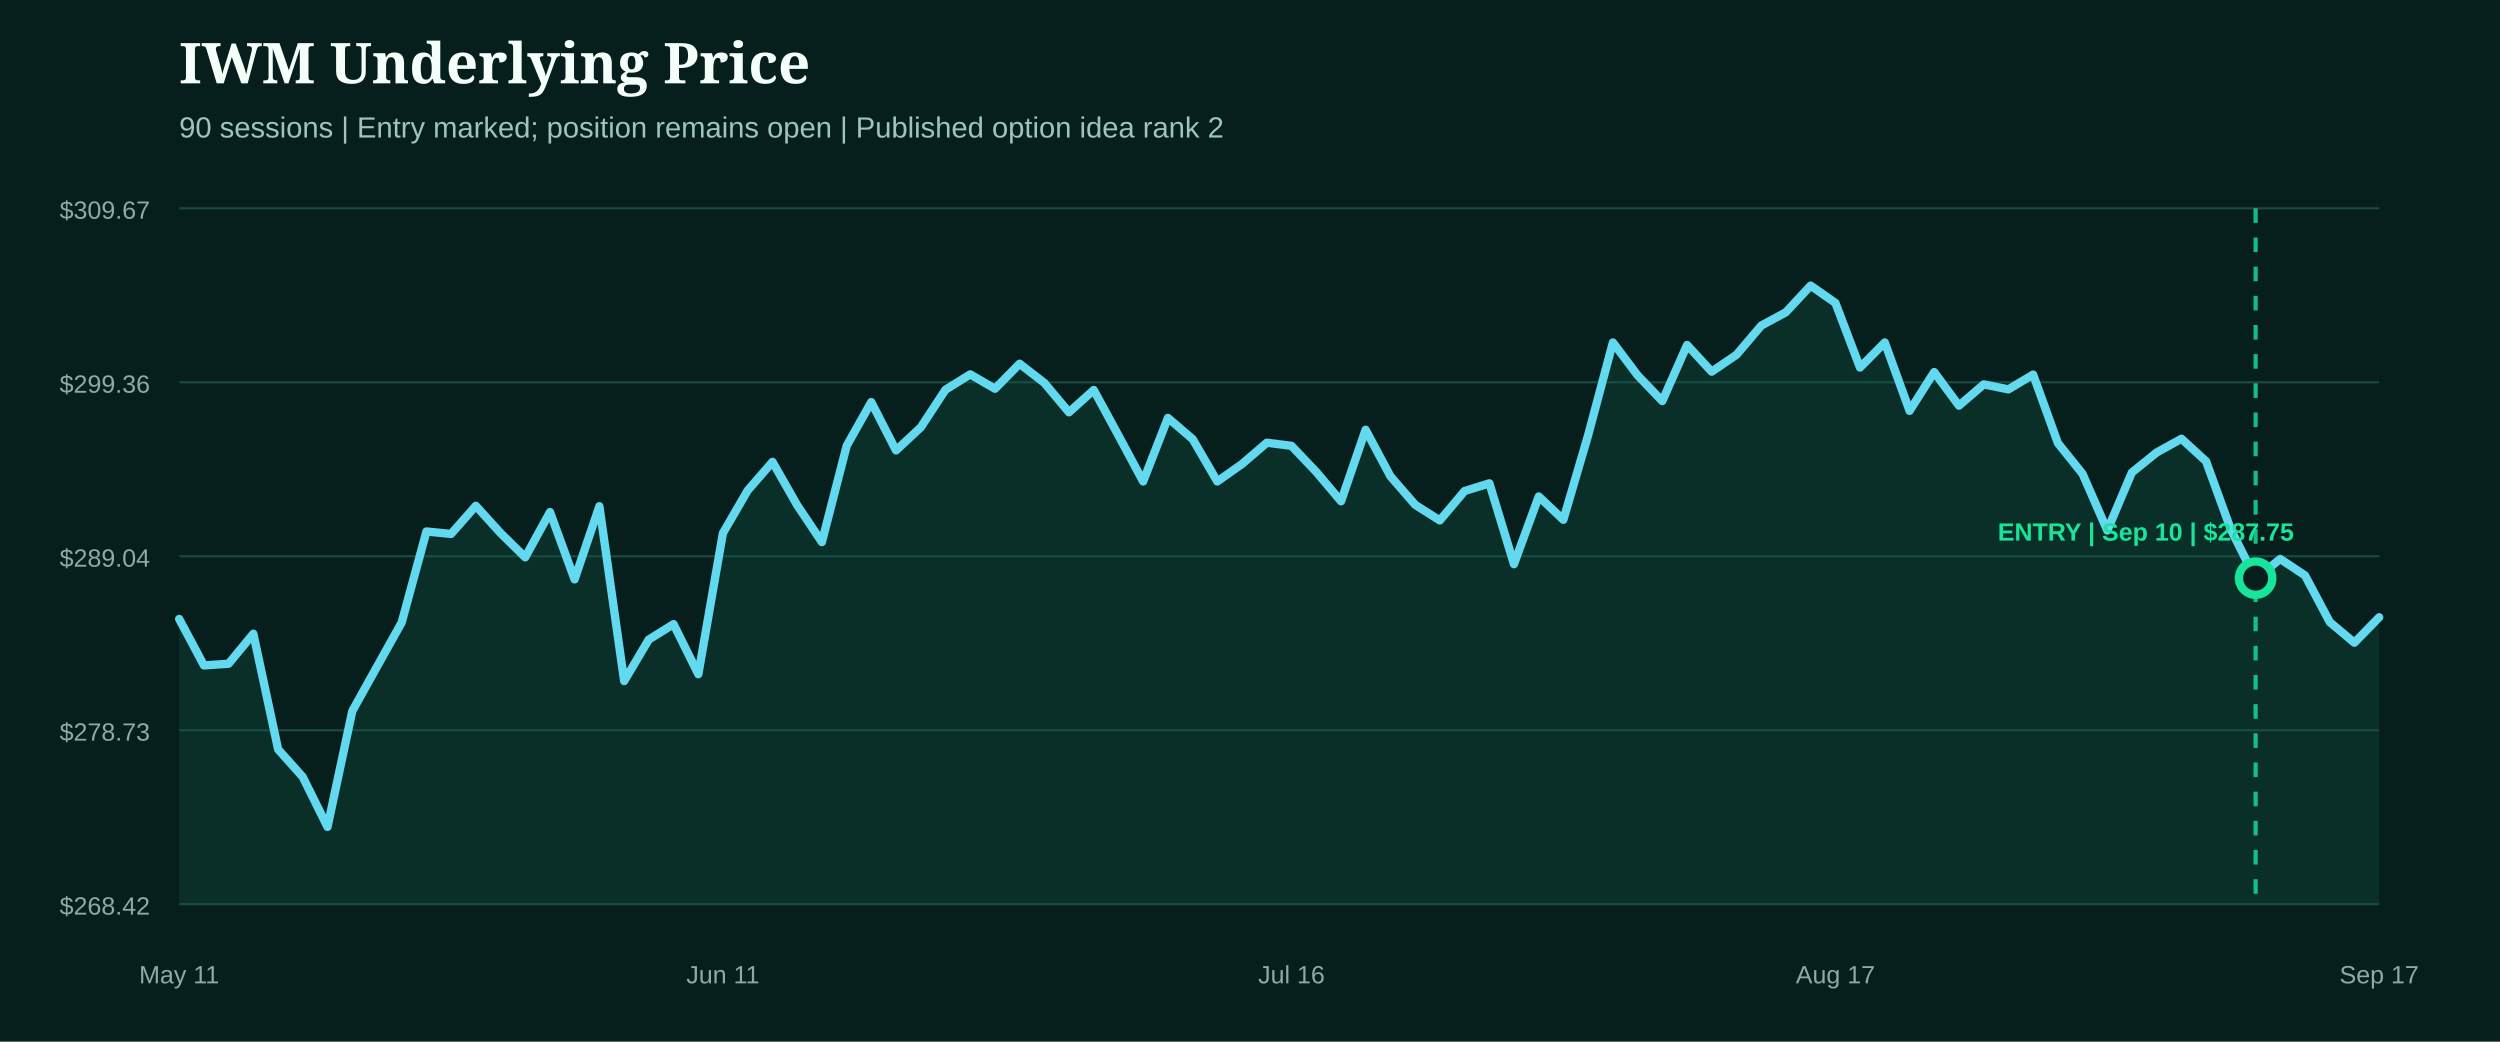
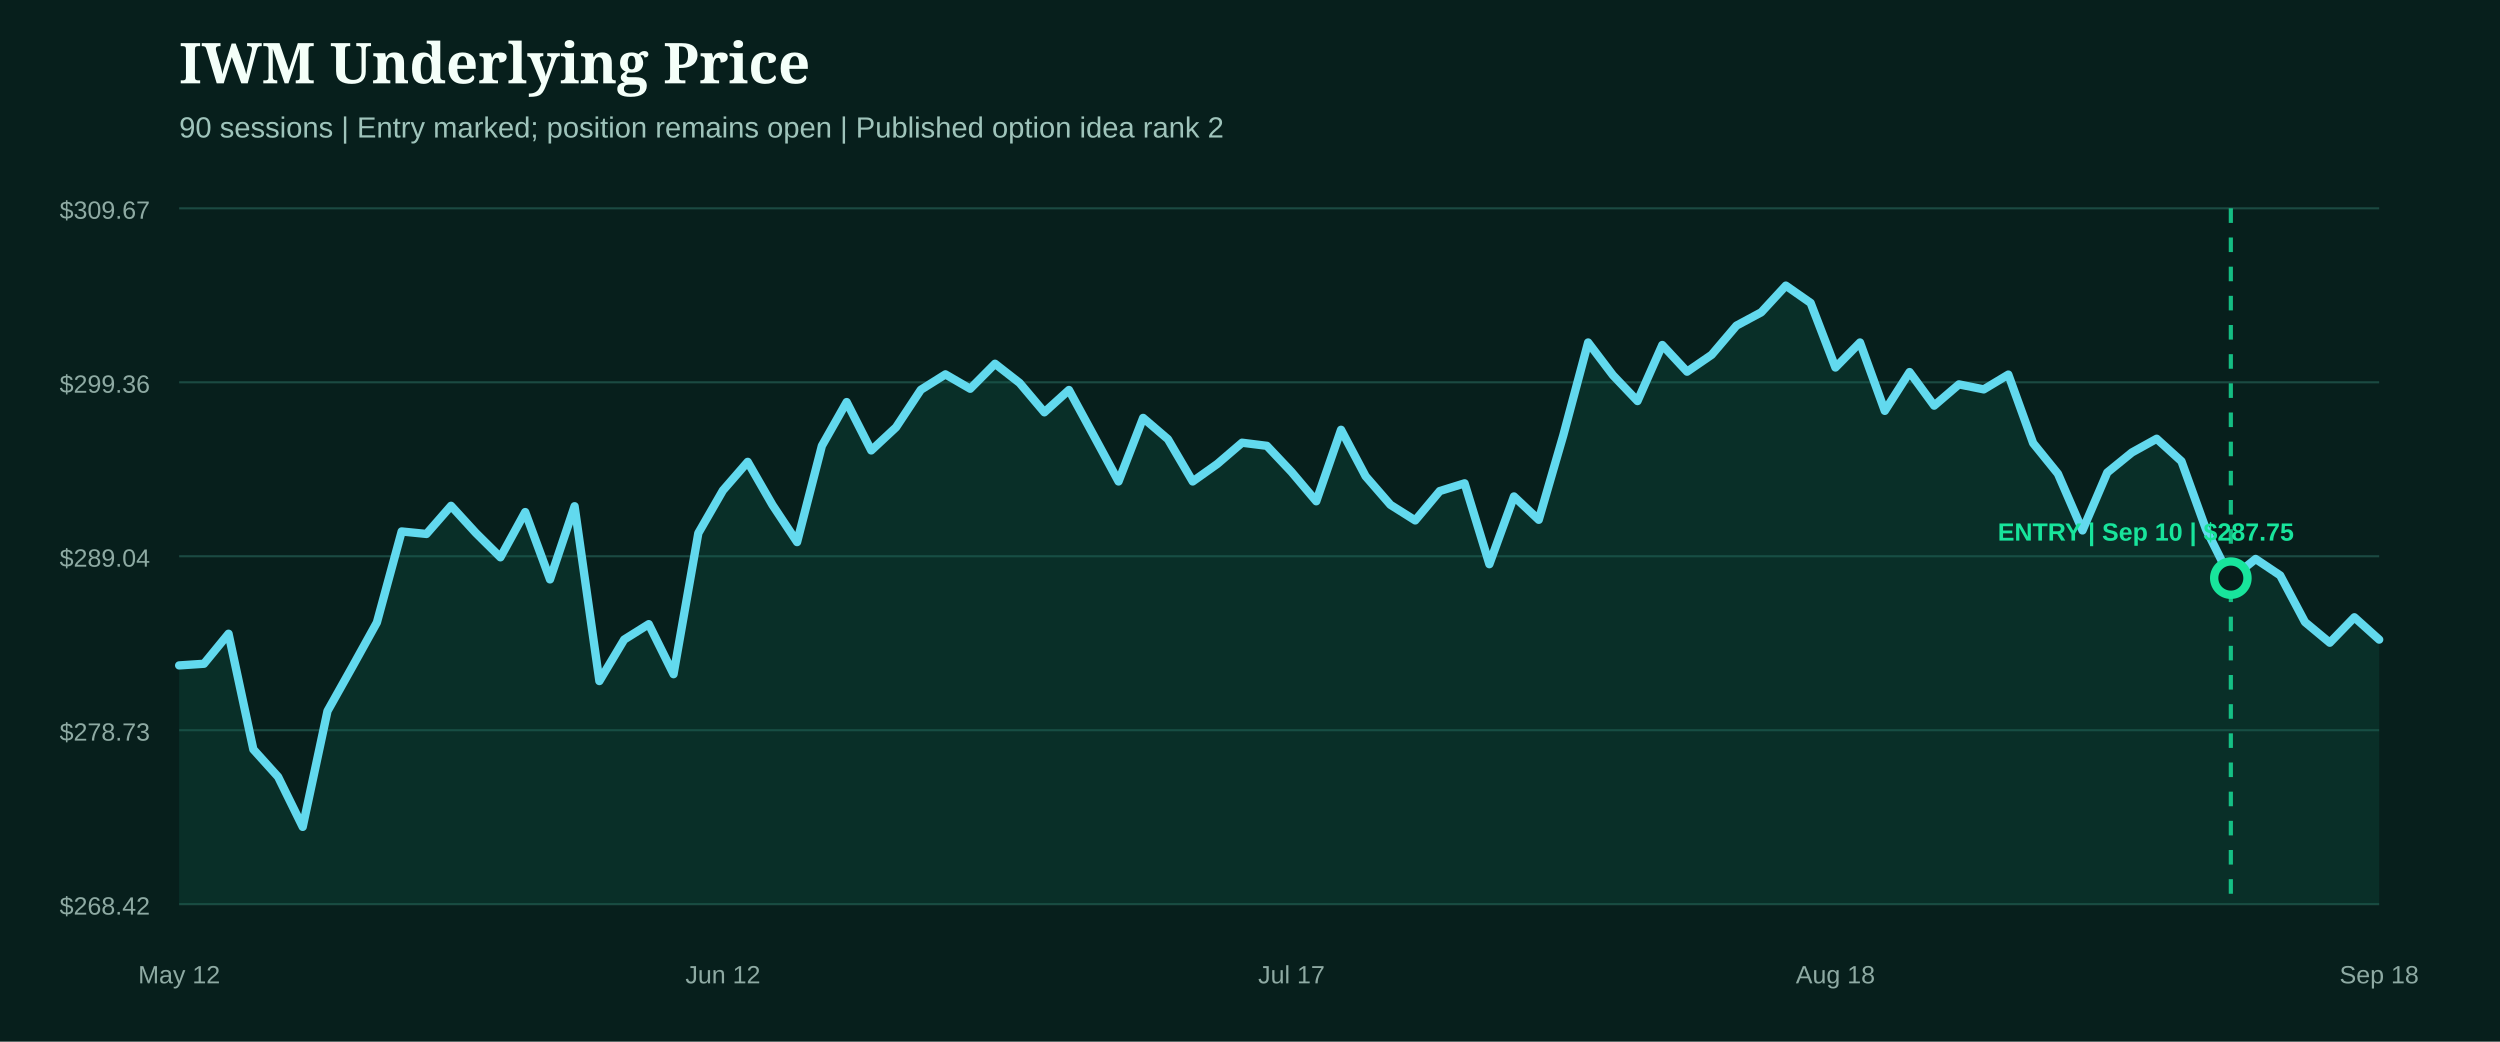
<svg xmlns="http://www.w3.org/2000/svg" width="1200" height="500" viewBox="0 0 1200 500" role="img" aria-label="IWM underlying price from entry">
  <rect width="1200" height="500" fill="#071f1c" />
  <style>.head{fill:#f4fff9;font:800 27px Georgia,serif}.sub{fill:#9fc4bb;font:14px Arial,sans-serif}.axis{fill:#8eaaa3;font:12px Arial,sans-serif}.marker{font:800 12px Arial,sans-serif}</style>
  <text x="86" y="40" class="head">IWM Underlying Price</text>
  <text x="86" y="66" class="sub">90 sessions | Entry marked; position remains open | Published option idea rank 2</text>
  <line x1="86" x2="1142" y1="100.0" y2="100.0" stroke="#1b4a42" stroke-width="1" />
  <text x="72" y="105.0" text-anchor="end" class="axis">$309.67</text>
  <line x1="86" x2="1142" y1="183.5" y2="183.5" stroke="#1b4a42" stroke-width="1" />
  <text x="72" y="188.5" text-anchor="end" class="axis">$299.36</text>
  <line x1="86" x2="1142" y1="267.0" y2="267.0" stroke="#1b4a42" stroke-width="1" />
  <text x="72" y="272.0" text-anchor="end" class="axis">$289.04</text>
  <line x1="86" x2="1142" y1="350.5" y2="350.5" stroke="#1b4a42" stroke-width="1" />
  <text x="72" y="355.5" text-anchor="end" class="axis">$278.73</text>
  <line x1="86" x2="1142" y1="434.0" y2="434.0" stroke="#1b4a42" stroke-width="1" />
  <text x="72" y="439.0" text-anchor="end" class="axis">$268.42</text>
-   <path d="M86.0,297.1 L97.9,319.4 L109.7,318.6 L121.6,304.2 L133.5,359.7 L145.3,372.9 L157.2,396.9 L169.1,341.3 L180.9,320.1 L192.8,298.8 L204.7,255.1 L216.5,256.3 L228.4,242.8 L240.2,255.8 L252.1,267.5 L264.0,245.8 L275.8,278.1 L287.7,243.0 L299.6,326.9 L311.4,307.0 L323.3,299.6 L335.2,323.6 L347.0,255.9 L358.9,235.4 L370.8,221.7 L382.6,242.4 L394.5,260.2 L406.4,214.0 L418.2,193.0 L430.1,216.2 L442.0,205.1 L453.8,187.1 L465.7,179.7 L477.6,186.6 L489.4,174.6 L501.3,183.8 L513.1,197.9 L525.0,187.2 L536.9,209.1 L548.7,231.1 L560.6,200.6 L572.5,210.8 L584.3,231.1 L596.2,222.7 L608.1,212.5 L619.9,214.0 L631.8,226.5 L643.7,240.6 L655.5,206.3 L667.4,228.6 L679.3,242.3 L691.1,249.8 L703.0,235.7 L714.9,232.0 L726.7,270.8 L738.6,238.3 L750.4,249.5 L762.3,208.9 L774.2,164.4 L786.0,180.1 L797.9,192.5 L809.8,165.6 L821.6,178.4 L833.5,170.3 L845.4,156.3 L857.2,149.9 L869.1,137.1 L881.0,145.4 L892.8,176.4 L904.7,164.4 L916.6,197.2 L928.4,178.6 L940.3,194.7 L952.2,184.5 L964.0,186.9 L975.9,179.8 L987.8,212.7 L999.6,227.4 L1011.5,254.6 L1023.3,226.8 L1035.2,217.2 L1047.1,210.6 L1058.9,221.4 L1070.8,254.1 L1082.7,277.9 L1094.5,268.3 L1106.4,276.2 L1118.3,298.6 L1130.1,308.5 L1142.0,296.3 L1142.0,434.0 L86.0,434.0 Z" fill="#0f5949" opacity="0.28" />
-   <path d="M86.0,297.1 L97.9,319.4 L109.7,318.6 L121.6,304.2 L133.5,359.7 L145.3,372.9 L157.2,396.9 L169.1,341.3 L180.9,320.1 L192.8,298.8 L204.7,255.1 L216.5,256.3 L228.4,242.8 L240.2,255.8 L252.1,267.5 L264.0,245.8 L275.8,278.1 L287.7,243.0 L299.6,326.9 L311.4,307.0 L323.3,299.6 L335.2,323.6 L347.0,255.9 L358.9,235.4 L370.8,221.7 L382.6,242.4 L394.5,260.2 L406.4,214.0 L418.2,193.0 L430.1,216.2 L442.0,205.1 L453.8,187.1 L465.7,179.7 L477.6,186.6 L489.4,174.6 L501.3,183.8 L513.1,197.9 L525.0,187.2 L536.9,209.1 L548.7,231.1 L560.6,200.6 L572.5,210.8 L584.3,231.1 L596.2,222.7 L608.1,212.5 L619.9,214.0 L631.8,226.5 L643.7,240.6 L655.5,206.3 L667.4,228.6 L679.3,242.3 L691.1,249.8 L703.0,235.7 L714.9,232.0 L726.7,270.8 L738.6,238.3 L750.4,249.5 L762.3,208.9 L774.2,164.4 L786.0,180.1 L797.9,192.5 L809.8,165.6 L821.6,178.4 L833.5,170.3 L845.4,156.3 L857.2,149.9 L869.1,137.1 L881.0,145.4 L892.8,176.4 L904.7,164.4 L916.6,197.2 L928.4,178.6 L940.3,194.7 L952.2,184.5 L964.0,186.9 L975.9,179.8 L987.8,212.7 L999.6,227.4 L1011.5,254.6 L1023.3,226.8 L1035.2,217.2 L1047.1,210.6 L1058.9,221.4 L1070.8,254.1 L1082.7,277.9 L1094.5,268.3 L1106.4,276.2 L1118.3,298.6 L1130.1,308.5 L1142.0,296.3" fill="none" stroke="#62d9ee" stroke-width="4" stroke-linecap="round" stroke-linejoin="round" />
+   <path d="M86.0,319.4 L97.9,318.6 L109.7,304.2 L121.6,359.7 L133.5,372.9 L145.3,396.9 L157.2,341.3 L169.1,320.1 L180.9,298.8 L192.8,255.1 L204.7,256.3 L216.5,242.8 L228.4,255.8 L240.2,267.5 L252.1,245.8 L264.0,278.1 L275.8,243.0 L287.7,326.9 L299.6,307.0 L311.4,299.6 L323.3,323.6 L335.2,255.9 L347.0,235.4 L358.9,221.7 L370.8,242.4 L382.6,260.2 L394.5,214.0 L406.4,193.0 L418.2,216.2 L430.1,205.1 L442.0,187.1 L453.8,179.7 L465.7,186.6 L477.6,174.6 L489.4,183.8 L501.3,197.9 L513.1,187.2 L525.0,209.1 L536.9,231.1 L548.7,200.6 L560.6,210.8 L572.5,231.1 L584.3,222.7 L596.2,212.5 L608.1,214.0 L619.9,226.5 L631.8,240.6 L643.7,206.3 L655.5,228.6 L667.4,242.3 L679.3,249.8 L691.1,235.7 L703.0,232.0 L714.9,270.8 L726.7,238.3 L738.6,249.5 L750.4,208.9 L762.3,164.4 L774.2,180.1 L786.0,192.5 L797.9,165.6 L809.8,178.4 L821.6,170.3 L833.5,156.3 L845.4,149.9 L857.2,137.1 L869.1,145.4 L881.0,176.4 L892.8,164.4 L904.7,197.2 L916.6,178.6 L928.4,194.7 L940.3,184.5 L952.2,186.9 L964.0,179.8 L975.9,212.7 L987.8,227.4 L999.6,254.6 L1011.5,226.8 L1023.3,217.2 L1035.2,210.6 L1047.1,221.4 L1058.9,254.1 L1070.8,277.9 L1082.7,268.3 L1094.5,276.2 L1106.4,298.6 L1118.3,308.5 L1130.1,296.3 L1142.0,307.0 L1142.0,434.0 L86.0,434.0 Z" fill="#0f5949" opacity="0.28" />
+   <path d="M86.0,319.4 L97.9,318.6 L109.7,304.2 L121.6,359.7 L133.5,372.9 L145.3,396.9 L157.2,341.3 L169.1,320.1 L180.9,298.8 L192.8,255.1 L204.7,256.3 L216.5,242.8 L228.4,255.8 L240.2,267.5 L252.1,245.8 L264.0,278.1 L275.8,243.0 L287.7,326.9 L299.6,307.0 L311.4,299.6 L323.3,323.6 L335.2,255.9 L347.0,235.4 L358.9,221.7 L370.8,242.4 L382.6,260.2 L394.5,214.0 L406.4,193.0 L418.2,216.2 L430.1,205.1 L442.0,187.1 L453.8,179.7 L465.7,186.6 L477.6,174.6 L489.4,183.8 L501.3,197.9 L513.1,187.2 L525.0,209.1 L536.9,231.1 L548.7,200.6 L560.6,210.8 L572.5,231.1 L584.3,222.7 L596.2,212.5 L608.1,214.0 L619.9,226.5 L631.8,240.6 L643.7,206.3 L655.5,228.6 L667.4,242.3 L679.3,249.8 L691.1,235.7 L703.0,232.0 L714.9,270.8 L726.7,238.3 L738.6,249.5 L750.4,208.9 L762.3,164.4 L774.2,180.1 L786.0,192.5 L797.9,165.6 L809.8,178.4 L821.6,170.3 L833.5,156.3 L845.4,149.9 L857.2,137.1 L869.1,145.4 L881.0,176.4 L892.8,164.4 L904.7,197.2 L916.6,178.6 L928.4,194.7 L940.3,184.5 L952.2,186.9 L964.0,179.8 L975.9,212.7 L987.8,227.4 L999.6,254.6 L1011.5,226.8 L1023.3,217.2 L1035.2,210.6 L1047.1,221.4 L1058.9,254.1 L1070.8,277.9 L1082.7,268.3 L1094.5,276.2 L1106.4,298.6 L1118.3,308.5 L1130.1,296.3 L1142.0,307.0" fill="none" stroke="#62d9ee" stroke-width="4" stroke-linecap="round" stroke-linejoin="round" />
  <g>
-     <line x1="1082.7" x2="1082.7" y1="100" y2="434" stroke="#18e59c" stroke-width="2" stroke-dasharray="7 7" opacity="0.8" />
-     <circle cx="1082.7" cy="277.5" r="8" fill="#071f1c" stroke="#18e59c" stroke-width="4" />
+     <line x1="1070.8" x2="1070.8" y1="100" y2="434" stroke="#18e59c" stroke-width="2" stroke-dasharray="7 7" opacity="0.8" />
+     <circle cx="1070.8" cy="277.5" r="8" fill="#071f1c" stroke="#18e59c" stroke-width="4" />
    <text x="1030.0" y="259.5" text-anchor="middle" class="marker" fill="#18e59c">ENTRY | Sep 10 | $287.75</text>
  </g>
-   <text x="86.0" y="472" text-anchor="middle" class="axis">May 11</text>
-   <text x="347.0" y="472" text-anchor="middle" class="axis">Jun 11</text>
-   <text x="619.9" y="472" text-anchor="middle" class="axis">Jul 16</text>
-   <text x="881.0" y="472" text-anchor="middle" class="axis">Aug 17</text>
-   <text x="1142.0" y="472" text-anchor="middle" class="axis">Sep 17</text>
+   <text x="86.0" y="472" text-anchor="middle" class="axis">May 12</text>
+   <text x="347.0" y="472" text-anchor="middle" class="axis">Jun 12</text>
+   <text x="619.9" y="472" text-anchor="middle" class="axis">Jul 17</text>
+   <text x="881.0" y="472" text-anchor="middle" class="axis">Aug 18</text>
+   <text x="1142.0" y="472" text-anchor="middle" class="axis">Sep 18</text>
</svg>
